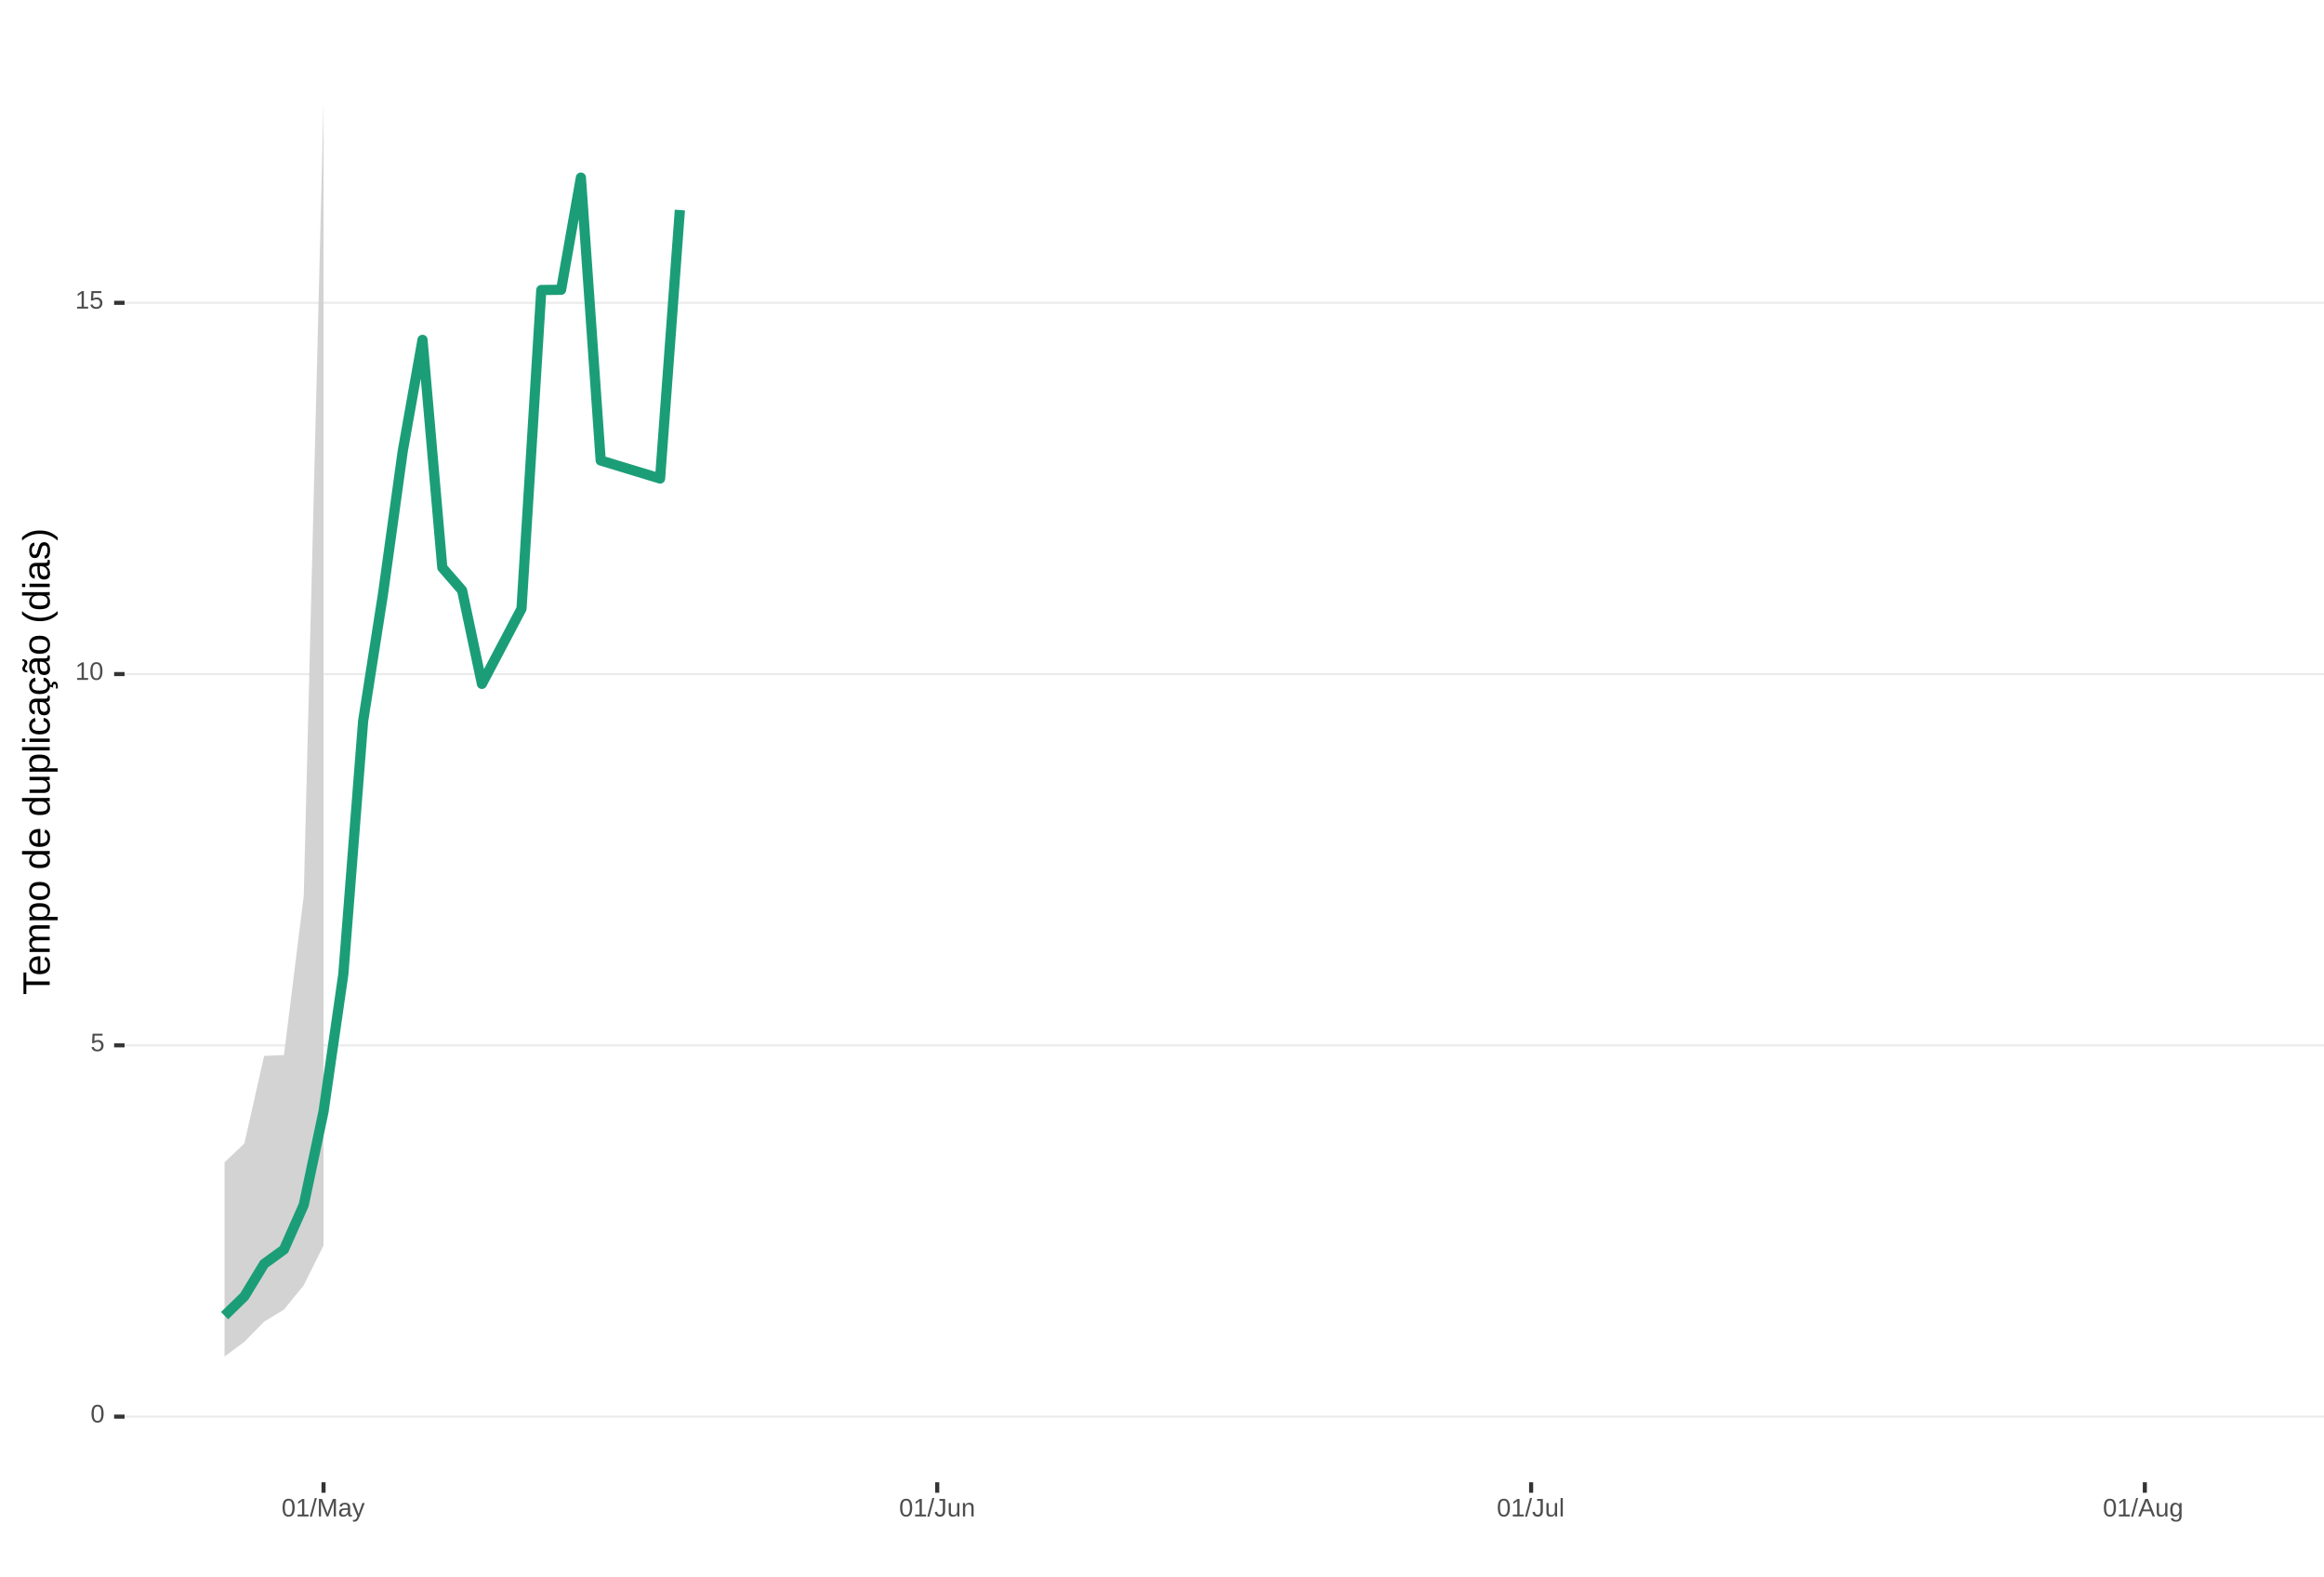
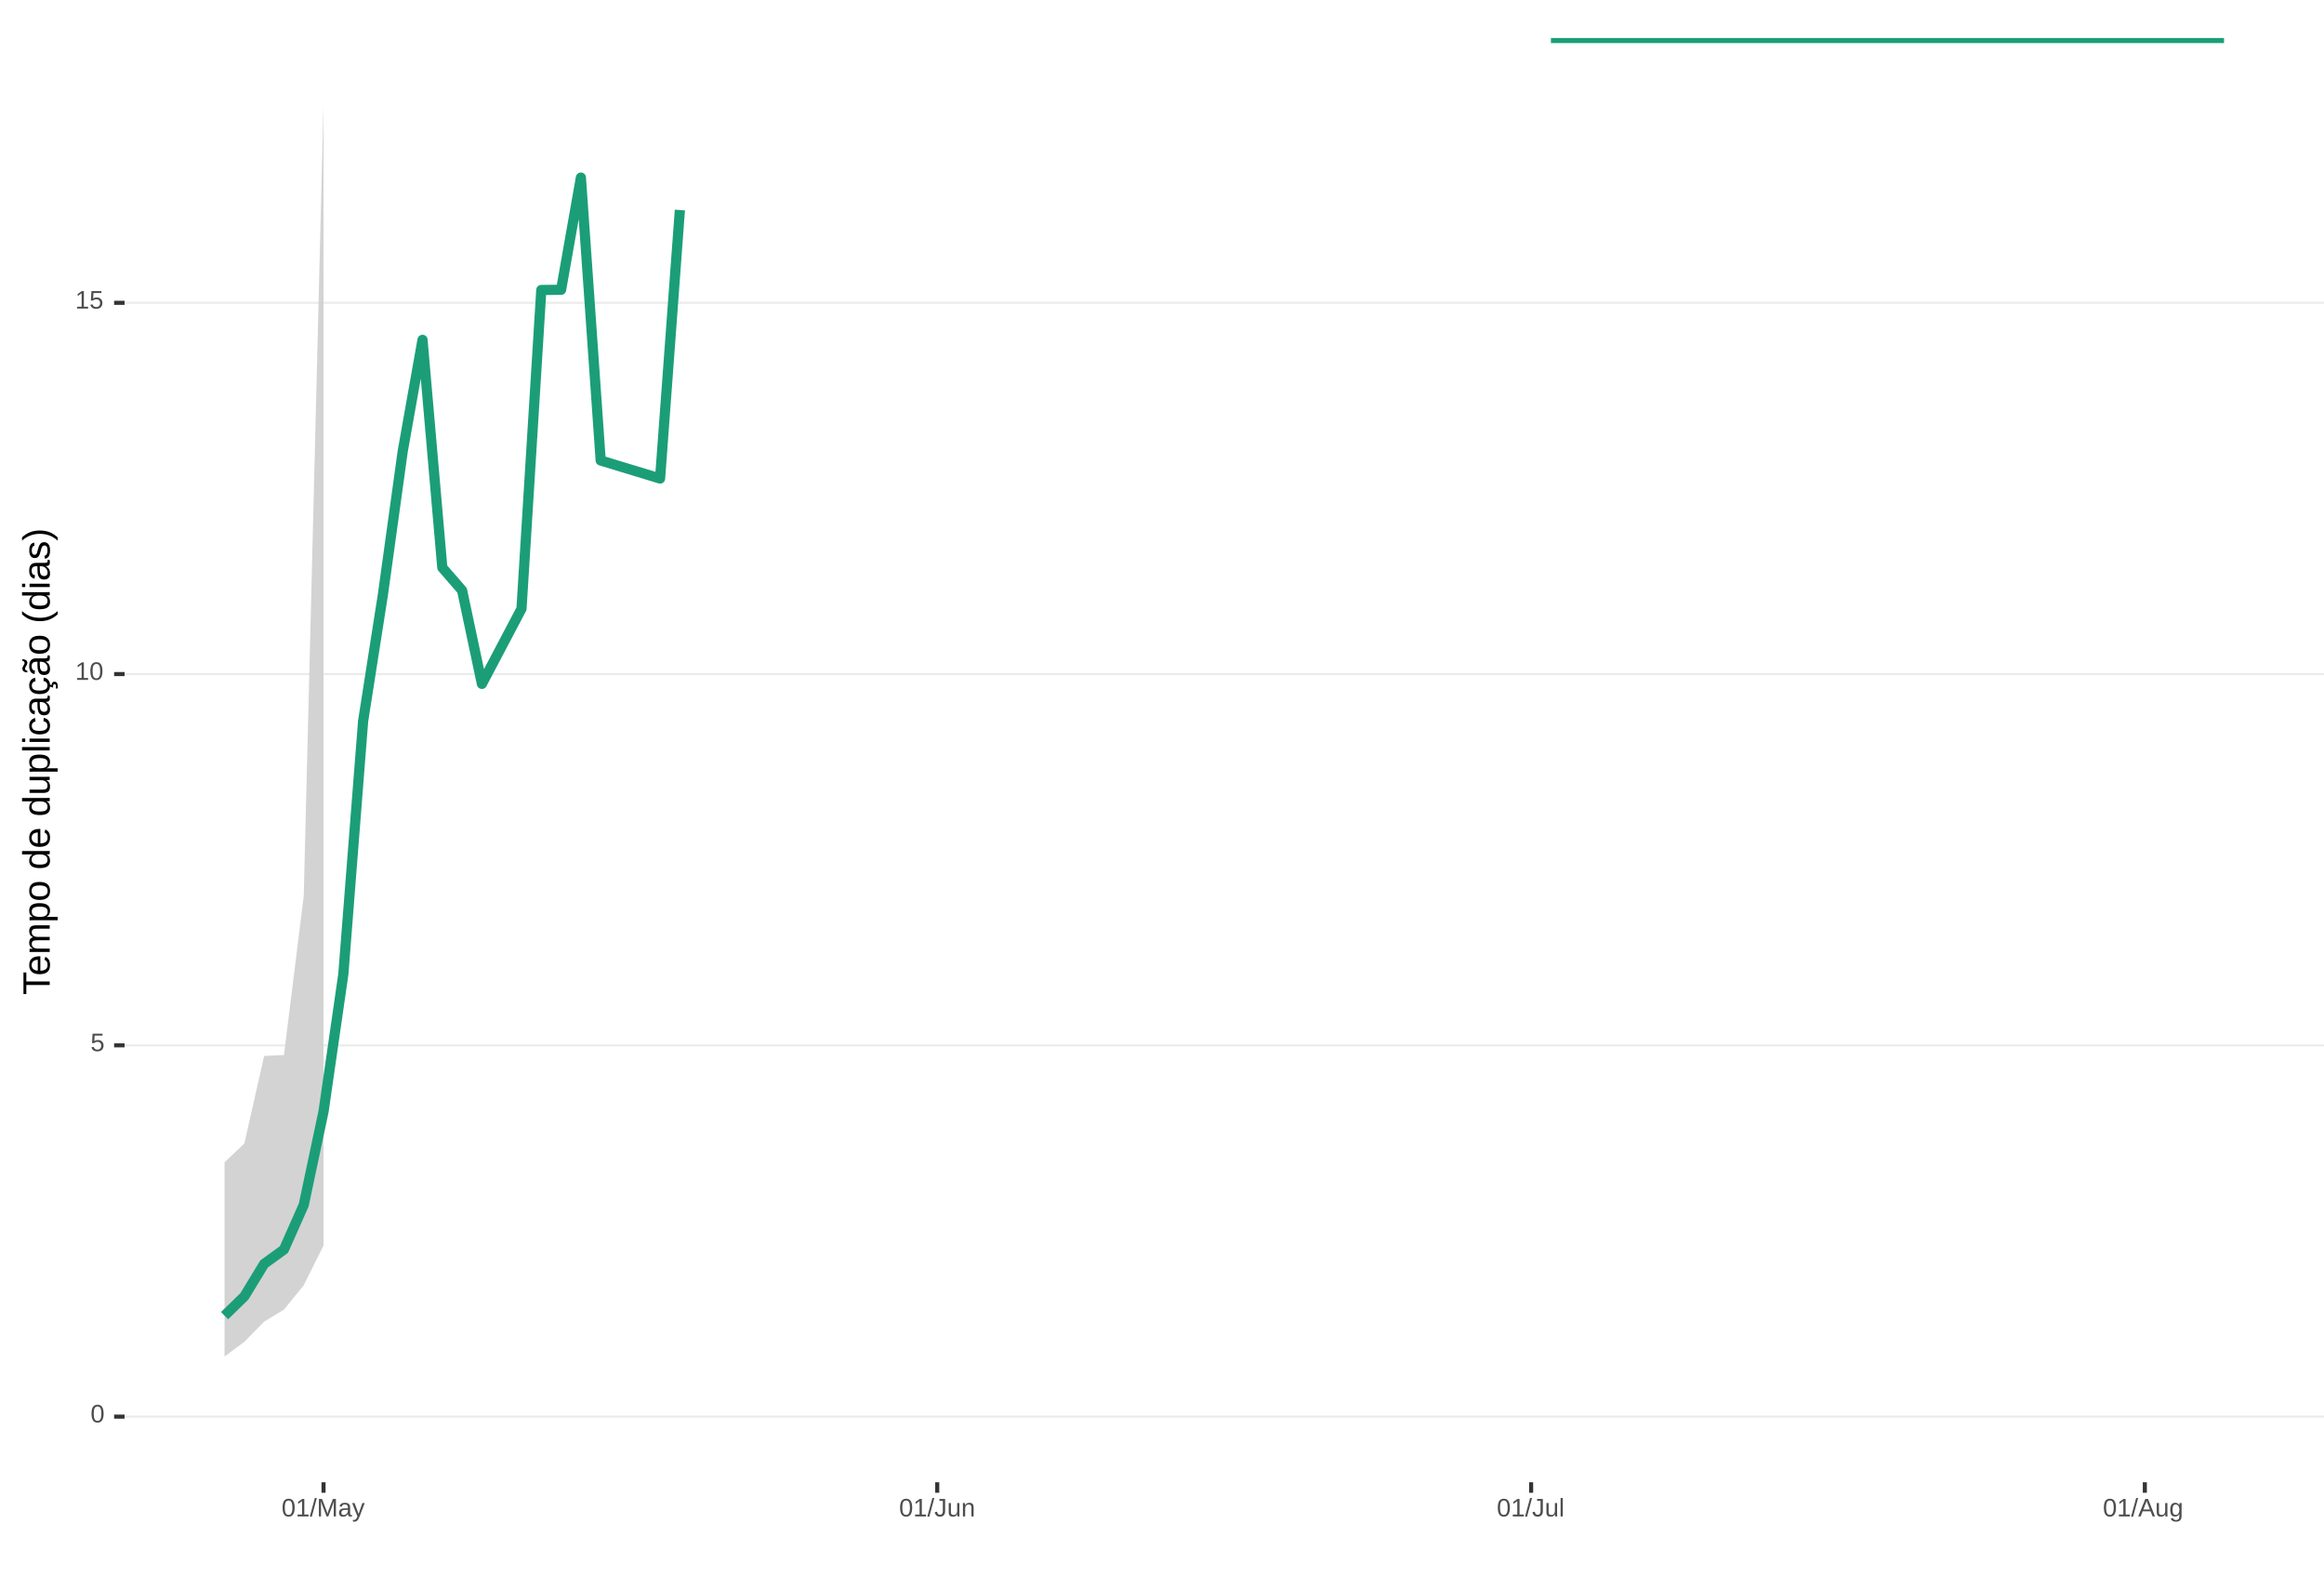
<svg xmlns="http://www.w3.org/2000/svg" xmlns:xlink="http://www.w3.org/1999/xlink" width="609pt" height="413pt" viewBox="0 0 609 413" version="1.1">
  <defs>
    <g>
      <symbol overflow="visible" id="glyph0-0">
        <path style="stroke:none;" d="M 0.672 -4.578 L 4.328 -4.578 L 4.328 0 L 0.672 0 Z M 0.906 -4.328 L 0.906 -0.25 L 4.078 -0.25 L 4.078 -4.328 Z M 0.906 -4.328 " />
      </symbol>
      <symbol overflow="visible" id="glyph0-1">
        <path style="stroke:none;" d="M 3.438 -2.297 C 3.438 -1.523 3.301 -0.938 3.031 -0.531 C 2.758 -0.133 2.363 0.062 1.844 0.062 C 1.312 0.062 0.914 -0.133 0.656 -0.531 C 0.395 -0.938 0.266 -1.523 0.266 -2.297 C 0.266 -3.078 0.391 -3.66 0.641 -4.047 C 0.898 -4.441 1.305 -4.641 1.859 -4.641 C 2.398 -4.641 2.797 -4.441 3.047 -4.047 C 3.305 -3.648 3.438 -3.066 3.438 -2.297 Z M 2.844 -2.297 C 2.844 -2.953 2.766 -3.426 2.609 -3.719 C 2.461 -4.02 2.211 -4.172 1.859 -4.172 C 1.504 -4.172 1.242 -4.023 1.078 -3.734 C 0.922 -3.441 0.844 -2.961 0.844 -2.297 C 0.844 -1.641 0.922 -1.16 1.078 -0.859 C 1.242 -0.555 1.5 -0.406 1.844 -0.406 C 2.188 -0.406 2.438 -0.555 2.594 -0.859 C 2.758 -1.172 2.844 -1.648 2.844 -2.297 Z M 2.844 -2.297 " />
      </symbol>
      <symbol overflow="visible" id="glyph0-2">
        <path style="stroke:none;" d="M 3.422 -1.484 C 3.422 -1.004 3.273 -0.625 2.984 -0.344 C 2.703 -0.07 2.305 0.062 1.797 0.062 C 1.367 0.062 1.023 -0.031 0.766 -0.219 C 0.504 -0.406 0.336 -0.676 0.266 -1.031 L 0.859 -1.094 C 0.984 -0.633 1.301 -0.406 1.812 -0.406 C 2.125 -0.406 2.367 -0.5 2.547 -0.688 C 2.723 -0.883 2.812 -1.148 2.812 -1.484 C 2.812 -1.766 2.723 -1.992 2.547 -2.172 C 2.367 -2.348 2.129 -2.438 1.828 -2.438 C 1.672 -2.438 1.52 -2.41 1.375 -2.359 C 1.238 -2.316 1.102 -2.234 0.969 -2.109 L 0.406 -2.109 L 0.547 -4.578 L 3.156 -4.578 L 3.156 -4.078 L 1.078 -4.078 L 1 -2.625 C 1.25 -2.82 1.562 -2.922 1.938 -2.922 C 2.395 -2.922 2.754 -2.785 3.016 -2.516 C 3.285 -2.254 3.422 -1.91 3.422 -1.484 Z M 3.422 -1.484 " />
      </symbol>
      <symbol overflow="visible" id="glyph0-3">
        <path style="stroke:none;" d="M 0.5 0 L 0.5 -0.5 L 1.672 -0.5 L 1.672 -4.016 L 0.641 -3.281 L 0.641 -3.828 L 1.719 -4.578 L 2.266 -4.578 L 2.266 -0.5 L 3.375 -0.5 L 3.375 0 Z M 0.5 0 " />
      </symbol>
      <symbol overflow="visible" id="glyph0-4">
        <path style="stroke:none;" d="M 0 0.062 L 1.328 -4.828 L 1.844 -4.828 L 0.531 0.062 Z M 0 0.062 " />
      </symbol>
      <symbol overflow="visible" id="glyph0-5">
        <path style="stroke:none;" d="M 4.438 0 L 4.438 -3.062 C 4.438 -3.395 4.445 -3.719 4.469 -4.031 C 4.363 -3.645 4.27 -3.344 4.188 -3.125 L 3 0 L 2.562 0 L 1.359 -3.125 L 1.188 -3.672 L 1.078 -4.031 L 1.078 -3.672 L 1.094 -3.062 L 1.094 0 L 0.547 0 L 0.547 -4.578 L 1.359 -4.578 L 2.578 -1.406 C 2.617 -1.281 2.66 -1.145 2.703 -1 C 2.742 -0.852 2.77 -0.742 2.781 -0.672 C 2.801 -0.766 2.836 -0.895 2.891 -1.062 C 2.953 -1.238 2.988 -1.352 3 -1.406 L 4.203 -4.578 L 5 -4.578 L 5 0 Z M 4.438 0 " />
      </symbol>
      <symbol overflow="visible" id="glyph0-6">
        <path style="stroke:none;" d="M 1.344 0.062 C 0.988 0.062 0.723 -0.031 0.547 -0.219 C 0.367 -0.406 0.281 -0.66 0.281 -0.984 C 0.281 -1.348 0.398 -1.625 0.641 -1.812 C 0.879 -2.008 1.266 -2.113 1.797 -2.125 L 2.594 -2.141 L 2.594 -2.344 C 2.594 -2.625 2.531 -2.828 2.406 -2.953 C 2.281 -3.078 2.094 -3.141 1.844 -3.141 C 1.57 -3.141 1.375 -3.094 1.25 -3 C 1.133 -2.914 1.066 -2.773 1.047 -2.578 L 0.438 -2.625 C 0.539 -3.258 1.008 -3.578 1.844 -3.578 C 2.289 -3.578 2.625 -3.473 2.844 -3.266 C 3.07 -3.066 3.188 -2.781 3.188 -2.406 L 3.188 -0.891 C 3.188 -0.711 3.207 -0.578 3.25 -0.484 C 3.289 -0.398 3.379 -0.359 3.516 -0.359 C 3.566 -0.359 3.629 -0.367 3.703 -0.391 L 3.703 -0.016 C 3.555 0.016 3.406 0.031 3.25 0.031 C 3.031 0.031 2.867 -0.023 2.766 -0.141 C 2.672 -0.254 2.617 -0.43 2.609 -0.672 L 2.594 -0.672 C 2.438 -0.398 2.258 -0.207 2.062 -0.094 C 1.863 0.008 1.625 0.062 1.344 0.062 Z M 1.484 -0.375 C 1.691 -0.375 1.879 -0.422 2.047 -0.516 C 2.211 -0.617 2.344 -0.754 2.438 -0.922 C 2.539 -1.086 2.594 -1.266 2.594 -1.453 L 2.594 -1.734 L 1.953 -1.719 C 1.672 -1.719 1.457 -1.691 1.312 -1.641 C 1.176 -1.586 1.07 -1.504 1 -1.391 C 0.926 -1.285 0.891 -1.145 0.891 -0.969 C 0.891 -0.781 0.938 -0.633 1.031 -0.531 C 1.133 -0.426 1.285 -0.375 1.484 -0.375 Z M 1.484 -0.375 " />
      </symbol>
      <symbol overflow="visible" id="glyph0-7">
        <path style="stroke:none;" d="M 0.625 1.375 C 0.457 1.375 0.32 1.363 0.219 1.344 L 0.219 0.906 C 0.301 0.914 0.391 0.922 0.484 0.922 C 0.848 0.922 1.141 0.656 1.359 0.125 L 1.406 -0.016 L 0.016 -3.516 L 0.641 -3.516 L 1.375 -1.578 C 1.383 -1.547 1.395 -1.508 1.406 -1.469 C 1.426 -1.426 1.477 -1.281 1.562 -1.031 C 1.645 -0.789 1.691 -0.66 1.703 -0.641 L 1.922 -1.281 L 2.703 -3.516 L 3.312 -3.516 L 1.969 0 C 1.82 0.375 1.688 0.648 1.562 0.828 C 1.438 1.016 1.297 1.148 1.141 1.234 C 0.984 1.328 0.812 1.375 0.625 1.375 Z M 0.625 1.375 " />
      </symbol>
      <symbol overflow="visible" id="glyph0-8">
        <path style="stroke:none;" d="M 1.484 0.062 C 0.711 0.062 0.254 -0.336 0.109 -1.141 L 0.719 -1.234 C 0.75 -0.984 0.832 -0.785 0.969 -0.641 C 1.113 -0.504 1.285 -0.438 1.484 -0.438 C 1.711 -0.438 1.891 -0.516 2.016 -0.672 C 2.148 -0.828 2.219 -1.055 2.219 -1.359 L 2.219 -4.078 L 1.328 -4.078 L 1.328 -4.578 L 2.828 -4.578 L 2.828 -1.359 C 2.828 -0.922 2.707 -0.57 2.469 -0.312 C 2.227 -0.062 1.898 0.062 1.484 0.062 Z M 1.484 0.062 " />
      </symbol>
      <symbol overflow="visible" id="glyph0-9">
        <path style="stroke:none;" d="M 1.016 -3.516 L 1.016 -1.281 C 1.016 -1.051 1.035 -0.875 1.078 -0.75 C 1.129 -0.625 1.203 -0.531 1.297 -0.469 C 1.398 -0.414 1.551 -0.391 1.75 -0.391 C 2.031 -0.391 2.25 -0.484 2.406 -0.672 C 2.57 -0.867 2.656 -1.141 2.656 -1.484 L 2.656 -3.516 L 3.234 -3.516 L 3.234 -0.75 C 3.234 -0.344 3.242 -0.094 3.266 0 L 2.703 0 C 2.703 -0.008 2.703 -0.035 2.703 -0.078 C 2.703 -0.129 2.695 -0.188 2.688 -0.25 C 2.688 -0.312 2.688 -0.426 2.688 -0.594 L 2.672 -0.594 C 2.535 -0.352 2.379 -0.18 2.203 -0.078 C 2.023 0.016 1.805 0.062 1.547 0.062 C 1.16 0.062 0.879 -0.031 0.703 -0.219 C 0.523 -0.414 0.438 -0.734 0.438 -1.172 L 0.438 -3.516 Z M 1.016 -3.516 " />
      </symbol>
      <symbol overflow="visible" id="glyph0-10">
        <path style="stroke:none;" d="M 2.688 0 L 2.688 -2.234 C 2.688 -2.461 2.66 -2.641 2.609 -2.766 C 2.566 -2.891 2.492 -2.977 2.391 -3.031 C 2.297 -3.094 2.148 -3.125 1.953 -3.125 C 1.672 -3.125 1.445 -3.023 1.281 -2.828 C 1.125 -2.641 1.047 -2.375 1.047 -2.031 L 1.047 0 L 0.469 0 L 0.469 -2.766 C 0.469 -3.172 0.457 -3.422 0.438 -3.516 L 1 -3.516 C 1 -3.504 1 -3.473 1 -3.422 C 1 -3.379 1 -3.328 1 -3.266 C 1.008 -3.203 1.016 -3.086 1.016 -2.922 L 1.031 -2.922 C 1.164 -3.16 1.32 -3.328 1.5 -3.422 C 1.676 -3.523 1.895 -3.578 2.156 -3.578 C 2.539 -3.578 2.82 -3.477 3 -3.281 C 3.176 -3.094 3.266 -2.781 3.266 -2.344 L 3.266 0 Z M 2.688 0 " />
      </symbol>
      <symbol overflow="visible" id="glyph0-11">
        <path style="stroke:none;" d="M 0.453 0 L 0.453 -4.828 L 1.031 -4.828 L 1.031 0 Z M 0.453 0 " />
      </symbol>
      <symbol overflow="visible" id="glyph0-12">
        <path style="stroke:none;" d="M 3.797 0 L 3.266 -1.344 L 1.188 -1.344 L 0.656 0 L 0.016 0 L 1.875 -4.578 L 2.594 -4.578 L 4.422 0 Z M 2.219 -4.109 L 2.203 -4.016 C 2.141 -3.836 2.055 -3.609 1.953 -3.328 L 1.375 -1.828 L 3.078 -1.828 L 2.5 -3.328 C 2.438 -3.484 2.375 -3.656 2.312 -3.844 Z M 2.219 -4.109 " />
      </symbol>
      <symbol overflow="visible" id="glyph0-13">
        <path style="stroke:none;" d="M 1.781 1.375 C 1.395 1.375 1.086 1.297 0.859 1.141 C 0.629 0.992 0.484 0.785 0.422 0.516 L 1.016 0.422 C 1.055 0.586 1.141 0.711 1.266 0.797 C 1.398 0.891 1.578 0.938 1.797 0.938 C 2.379 0.938 2.672 0.594 2.672 -0.094 L 2.672 -0.656 C 2.555 -0.426 2.398 -0.254 2.203 -0.141 C 2.016 -0.023 1.789 0.031 1.531 0.031 C 1.102 0.031 0.785 -0.109 0.578 -0.391 C 0.379 -0.68 0.281 -1.133 0.281 -1.75 C 0.281 -2.375 0.391 -2.832 0.609 -3.125 C 0.828 -3.426 1.156 -3.578 1.594 -3.578 C 1.844 -3.578 2.055 -3.52 2.234 -3.406 C 2.422 -3.289 2.566 -3.129 2.672 -2.922 C 2.672 -2.984 2.676 -3.094 2.688 -3.25 C 2.695 -3.414 2.707 -3.504 2.719 -3.516 L 3.266 -3.516 C 3.254 -3.398 3.25 -3.156 3.25 -2.781 L 3.25 -0.094 C 3.25 0.883 2.758 1.375 1.781 1.375 Z M 2.672 -1.766 C 2.672 -2.047 2.629 -2.289 2.547 -2.5 C 2.473 -2.707 2.363 -2.863 2.219 -2.969 C 2.082 -3.082 1.922 -3.141 1.734 -3.141 C 1.441 -3.141 1.227 -3.031 1.094 -2.812 C 0.957 -2.594 0.891 -2.242 0.891 -1.766 C 0.891 -1.273 0.953 -0.926 1.078 -0.719 C 1.203 -0.508 1.422 -0.406 1.734 -0.406 C 1.922 -0.406 2.082 -0.457 2.219 -0.562 C 2.363 -0.676 2.473 -0.832 2.547 -1.031 C 2.629 -1.238 2.672 -1.484 2.672 -1.766 Z M 2.672 -1.766 " />
      </symbol>
      <symbol overflow="visible" id="glyph1-0">
        <path style="stroke:none;" d="M -6.875 -1 L -6.875 -6.5 L 0 -6.5 L 0 -1 Z M -6.516 -1.375 L -0.375 -1.375 L -0.375 -6.125 L -6.516 -6.125 Z M -6.516 -1.375 " />
      </symbol>
      <symbol overflow="visible" id="glyph1-1">
        <path style="stroke:none;" d="M -6.125 -3.516 L 0 -3.516 L 0 -2.594 L -6.125 -2.594 L -6.125 -0.219 L -6.875 -0.219 L -6.875 -5.875 L -6.125 -5.875 Z M -6.125 -3.516 " />
      </symbol>
      <symbol overflow="visible" id="glyph1-2">
        <path style="stroke:none;" d="M -2.453 -1.344 C -1.848 -1.344 -1.379 -1.469 -1.047 -1.719 C -0.723 -1.969 -0.562 -2.336 -0.562 -2.828 C -0.562 -3.203 -0.633 -3.504 -0.781 -3.734 C -0.938 -3.961 -1.133 -4.117 -1.375 -4.203 L -1.156 -4.969 C -0.32 -4.656 0.094 -3.941 0.094 -2.828 C 0.094 -2.047 -0.133 -1.445 -0.594 -1.031 C -1.062 -0.625 -1.754 -0.422 -2.672 -0.422 C -3.547 -0.422 -4.211 -0.625 -4.672 -1.031 C -5.141 -1.445 -5.375 -2.031 -5.375 -2.781 C -5.375 -4.344 -4.441 -5.125 -2.578 -5.125 L -2.453 -5.125 Z M -3.125 -4.203 C -3.688 -4.16 -4.094 -4.02 -4.344 -3.781 C -4.602 -3.551 -4.734 -3.219 -4.734 -2.781 C -4.734 -2.352 -4.586 -2.016 -4.297 -1.766 C -4.016 -1.516 -3.625 -1.379 -3.125 -1.359 Z M -3.125 -4.203 " />
      </symbol>
      <symbol overflow="visible" id="glyph1-3">
        <path style="stroke:none;" d="M 0 -3.75 L -3.344 -3.75 C -3.852 -3.75 -4.207 -3.676 -4.406 -3.531 C -4.602 -3.395 -4.703 -3.145 -4.703 -2.781 C -4.703 -2.406 -4.555 -2.109 -4.266 -1.891 C -3.984 -1.672 -3.582 -1.562 -3.062 -1.562 L 0 -1.562 L 0 -0.688 L -4.156 -0.688 C -4.77 -0.688 -5.145 -0.68 -5.281 -0.672 L -5.281 -1.5 C -5.27 -1.5 -5.227 -1.5 -5.156 -1.5 C -5.082 -1.508 -5 -1.516 -4.906 -1.516 C -4.812 -1.523 -4.633 -1.531 -4.375 -1.531 L -4.375 -1.547 C -4.75 -1.734 -5.008 -1.945 -5.156 -2.188 C -5.301 -2.438 -5.375 -2.738 -5.375 -3.094 C -5.375 -3.488 -5.297 -3.801 -5.141 -4.031 C -4.984 -4.27 -4.727 -4.438 -4.375 -4.531 L -4.375 -4.547 C -4.727 -4.723 -4.984 -4.941 -5.141 -5.203 C -5.297 -5.461 -5.375 -5.773 -5.375 -6.141 C -5.375 -6.672 -5.227 -7.055 -4.938 -7.297 C -4.656 -7.547 -4.18 -7.672 -3.516 -7.672 L 0 -7.672 L 0 -6.797 L -3.344 -6.797 C -3.852 -6.797 -4.207 -6.723 -4.406 -6.578 C -4.602 -6.441 -4.703 -6.191 -4.703 -5.828 C -4.703 -5.453 -4.555 -5.156 -4.266 -4.938 C -3.984 -4.727 -3.582 -4.625 -3.062 -4.625 L 0 -4.625 Z M 0 -3.75 " />
      </symbol>
      <symbol overflow="visible" id="glyph1-4">
        <path style="stroke:none;" d="M -2.672 -5.141 C -0.828 -5.141 0.094 -4.492 0.094 -3.203 C 0.094 -2.391 -0.211 -1.844 -0.828 -1.562 L -0.828 -1.531 C -0.797 -1.539 -0.516 -1.547 0.016 -1.547 L 2.078 -1.547 L 2.078 -0.672 L -4.203 -0.672 C -4.742 -0.672 -5.102 -0.66 -5.281 -0.641 L -5.281 -1.5 C -5.27 -1.5 -5.223 -1.5 -5.141 -1.5 C -5.066 -1.508 -4.945 -1.52 -4.781 -1.531 C -4.613 -1.539 -4.5 -1.547 -4.438 -1.547 L -4.438 -1.562 C -4.758 -1.719 -4.992 -1.922 -5.141 -2.172 C -5.297 -2.43 -5.375 -2.773 -5.375 -3.203 C -5.375 -3.848 -5.156 -4.332 -4.719 -4.656 C -4.281 -4.977 -3.598 -5.141 -2.672 -5.141 Z M -2.641 -4.219 C -3.379 -4.219 -3.906 -4.117 -4.219 -3.922 C -4.539 -3.723 -4.703 -3.406 -4.703 -2.969 C -4.703 -2.625 -4.629 -2.352 -4.484 -2.156 C -4.336 -1.957 -4.109 -1.805 -3.797 -1.703 C -3.484 -1.598 -3.078 -1.547 -2.578 -1.547 C -1.879 -1.547 -1.363 -1.656 -1.031 -1.875 C -0.707 -2.102 -0.547 -2.469 -0.547 -2.969 C -0.547 -3.406 -0.707 -3.723 -1.031 -3.922 C -1.352 -4.117 -1.891 -4.219 -2.641 -4.219 Z M -2.641 -4.219 " />
      </symbol>
      <symbol overflow="visible" id="glyph1-5">
        <path style="stroke:none;" d="M -2.641 -5.141 C -1.723 -5.141 -1.035 -4.938 -0.578 -4.531 C -0.129 -4.125 0.094 -3.535 0.094 -2.766 C 0.094 -1.992 -0.141 -1.41 -0.609 -1.016 C -1.078 -0.617 -1.754 -0.422 -2.641 -0.422 C -4.461 -0.422 -5.375 -1.207 -5.375 -2.781 C -5.375 -3.594 -5.148 -4.188 -4.703 -4.562 C -4.266 -4.945 -3.578 -5.141 -2.641 -5.141 Z M -2.641 -4.219 C -3.367 -4.219 -3.898 -4.109 -4.234 -3.891 C -4.566 -3.672 -4.734 -3.305 -4.734 -2.797 C -4.734 -2.285 -4.562 -1.914 -4.219 -1.688 C -3.883 -1.457 -3.359 -1.344 -2.641 -1.344 C -1.953 -1.344 -1.43 -1.453 -1.078 -1.672 C -0.723 -1.898 -0.547 -2.258 -0.547 -2.75 C -0.547 -3.281 -0.711 -3.656 -1.047 -3.875 C -1.391 -4.102 -1.922 -4.219 -2.641 -4.219 Z M -2.641 -4.219 " />
      </symbol>
      <symbol overflow="visible" id="glyph1-6">
        <path style="stroke:none;" d="" />
      </symbol>
      <symbol overflow="visible" id="glyph1-7">
        <path style="stroke:none;" d="M -0.844 -4.016 C -0.508 -3.848 -0.27 -3.629 -0.125 -3.359 C 0.02 -3.086 0.094 -2.754 0.094 -2.359 C 0.094 -1.691 -0.129 -1.203 -0.578 -0.891 C -1.023 -0.578 -1.707 -0.422 -2.625 -0.422 C -4.457 -0.422 -5.375 -1.066 -5.375 -2.359 C -5.375 -2.766 -5.301 -3.098 -5.156 -3.359 C -5.008 -3.629 -4.781 -3.848 -4.469 -4.016 L -7.25 -4.016 L -7.25 -4.891 L -1.094 -4.891 C -0.539 -4.891 -0.176 -4.898 0 -4.922 L 0 -4.078 C -0.051 -4.066 -0.172 -4.055 -0.359 -4.047 C -0.547 -4.035 -0.707 -4.031 -0.844 -4.031 Z M -2.641 -1.344 C -1.898 -1.344 -1.367 -1.438 -1.047 -1.625 C -0.734 -1.82 -0.578 -2.145 -0.578 -2.594 C -0.578 -3.082 -0.75 -3.441 -1.094 -3.672 C -1.438 -3.898 -1.973 -4.016 -2.703 -4.016 C -3.398 -4.016 -3.91 -3.898 -4.234 -3.672 C -4.566 -3.441 -4.734 -3.082 -4.734 -2.594 C -4.734 -2.156 -4.566 -1.836 -4.234 -1.641 C -3.91 -1.441 -3.379 -1.344 -2.641 -1.344 Z M -2.641 -1.344 " />
      </symbol>
      <symbol overflow="visible" id="glyph1-8">
        <path style="stroke:none;" d="M -5.281 -1.531 L -1.938 -1.531 C -1.582 -1.531 -1.305 -1.562 -1.109 -1.625 C -0.922 -1.695 -0.785 -1.805 -0.703 -1.953 C -0.617 -2.109 -0.578 -2.332 -0.578 -2.625 C -0.578 -3.039 -0.723 -3.367 -1.016 -3.609 C -1.305 -3.859 -1.707 -3.984 -2.219 -3.984 L -5.281 -3.984 L -5.281 -4.875 L -1.125 -4.875 C -0.508 -4.875 -0.133 -4.879 0 -4.891 L 0 -4.062 C -0.02 -4.062 -0.062 -4.055 -0.125 -4.047 C -0.195 -4.047 -0.281 -4.039 -0.375 -4.031 C -0.469 -4.031 -0.645 -4.031 -0.906 -4.031 L -0.906 -4.016 C -0.539 -3.816 -0.281 -3.582 -0.125 -3.312 C 0.02 -3.051 0.094 -2.723 0.094 -2.328 C 0.094 -1.742 -0.047 -1.316 -0.328 -1.047 C -0.617 -0.785 -1.098 -0.656 -1.766 -0.656 L -5.281 -0.656 Z M -5.281 -1.531 " />
      </symbol>
      <symbol overflow="visible" id="glyph1-9">
        <path style="stroke:none;" d="M 0 -0.672 L -7.25 -0.672 L -7.25 -1.547 L 0 -1.547 Z M 0 -0.672 " />
      </symbol>
      <symbol overflow="visible" id="glyph1-10">
        <path style="stroke:none;" d="M -6.406 -0.672 L -7.25 -0.672 L -7.25 -1.547 L -6.406 -1.547 Z M 0 -0.672 L -5.281 -0.672 L -5.281 -1.547 L 0 -1.547 Z M 0 -0.672 " />
      </symbol>
      <symbol overflow="visible" id="glyph1-11">
        <path style="stroke:none;" d="M -2.672 -1.344 C -1.961 -1.344 -1.438 -1.453 -1.094 -1.672 C -0.758 -1.891 -0.594 -2.223 -0.594 -2.672 C -0.594 -2.984 -0.676 -3.242 -0.844 -3.453 C -1.02 -3.672 -1.281 -3.801 -1.625 -3.844 L -1.578 -4.734 C -1.066 -4.672 -0.66 -4.457 -0.359 -4.094 C -0.055 -3.727 0.094 -3.266 0.094 -2.703 C 0.094 -1.961 -0.133 -1.395 -0.594 -1 C -1.062 -0.613 -1.742 -0.422 -2.641 -0.422 C -3.535 -0.422 -4.211 -0.613 -4.672 -1 C -5.141 -1.395 -5.375 -1.957 -5.375 -2.688 C -5.375 -3.227 -5.234 -3.676 -4.953 -4.031 C -4.68 -4.395 -4.297 -4.617 -3.797 -4.703 L -3.734 -3.797 C -4.023 -3.754 -4.254 -3.641 -4.422 -3.453 C -4.598 -3.266 -4.688 -3.004 -4.688 -2.672 C -4.688 -2.203 -4.531 -1.863 -4.219 -1.656 C -3.914 -1.445 -3.398 -1.344 -2.672 -1.344 Z M -2.672 -1.344 " />
      </symbol>
      <symbol overflow="visible" id="glyph1-12">
        <path style="stroke:none;" d="M 0.094 -2.016 C 0.094 -1.484 -0.047 -1.082 -0.328 -0.812 C -0.609 -0.551 -0.988 -0.422 -1.469 -0.422 C -2.02 -0.422 -2.441 -0.598 -2.734 -0.953 C -3.023 -1.316 -3.18 -1.898 -3.203 -2.703 L -3.219 -3.891 L -3.516 -3.891 C -3.941 -3.891 -4.25 -3.797 -4.438 -3.609 C -4.625 -3.43 -4.719 -3.148 -4.719 -2.766 C -4.719 -2.367 -4.648 -2.078 -4.516 -1.891 C -4.379 -1.711 -4.164 -1.609 -3.875 -1.578 L -3.953 -0.656 C -4.898 -0.812 -5.375 -1.52 -5.375 -2.781 C -5.375 -3.445 -5.223 -3.945 -4.922 -4.281 C -4.617 -4.613 -4.18 -4.781 -3.609 -4.781 L -1.328 -4.781 C -1.066 -4.781 -0.867 -4.812 -0.734 -4.875 C -0.609 -4.945 -0.547 -5.082 -0.547 -5.281 C -0.547 -5.363 -0.555 -5.457 -0.578 -5.562 L -0.031 -5.562 C 0.02 -5.344 0.047 -5.117 0.047 -4.891 C 0.047 -4.555 -0.035 -4.316 -0.203 -4.172 C -0.379 -4.023 -0.648 -3.941 -1.016 -3.922 L -1.016 -3.891 C -0.609 -3.672 -0.32 -3.41 -0.156 -3.109 C 0.008 -2.805 0.094 -2.441 0.094 -2.016 Z M -0.562 -2.219 C -0.562 -2.539 -0.633 -2.828 -0.781 -3.078 C -0.926 -3.328 -1.125 -3.523 -1.375 -3.672 C -1.633 -3.816 -1.898 -3.891 -2.172 -3.891 L -2.609 -3.891 L -2.594 -2.938 C -2.582 -2.52 -2.535 -2.203 -2.453 -1.984 C -2.379 -1.773 -2.258 -1.613 -2.094 -1.5 C -1.938 -1.383 -1.723 -1.328 -1.453 -1.328 C -1.172 -1.328 -0.953 -1.406 -0.797 -1.562 C -0.641 -1.719 -0.562 -1.938 -0.562 -2.219 Z M -0.562 -2.219 " />
      </symbol>
      <symbol overflow="visible" id="glyph1-13">
        <path style="stroke:none;" d="M -2.672 -1.344 C -1.961 -1.344 -1.438 -1.453 -1.094 -1.672 C -0.758 -1.891 -0.594 -2.223 -0.594 -2.672 C -0.594 -2.984 -0.676 -3.242 -0.844 -3.453 C -1.02 -3.672 -1.281 -3.801 -1.625 -3.844 L -1.578 -4.734 C -1.066 -4.672 -0.66 -4.457 -0.359 -4.094 C -0.055 -3.727 0.094 -3.266 0.094 -2.703 C 0.094 -1.961 -0.133 -1.395 -0.594 -1 C -1.062 -0.613 -1.742 -0.422 -2.641 -0.422 C -3.535 -0.422 -4.211 -0.613 -4.672 -1 C -5.141 -1.395 -5.375 -1.957 -5.375 -2.688 C -5.375 -3.227 -5.234 -3.676 -4.953 -4.031 C -4.68 -4.395 -4.297 -4.617 -3.797 -4.703 L -3.734 -3.797 C -4.023 -3.754 -4.254 -3.641 -4.422 -3.453 C -4.598 -3.266 -4.688 -3.004 -4.688 -2.672 C -4.688 -2.203 -4.531 -1.863 -4.219 -1.656 C -3.914 -1.445 -3.398 -1.344 -2.672 -1.344 Z M 1.234 -3.672 C 1.828 -3.672 2.125 -3.223 2.125 -2.328 C 2.125 -2.148 2.113 -2.004 2.094 -1.891 L 1.625 -1.891 C 1.645 -2.055 1.656 -2.195 1.656 -2.312 C 1.656 -2.789 1.52 -3.031 1.25 -3.031 C 1 -3.031 0.875 -2.812 0.875 -2.375 C 0.875 -2.238 0.879 -2.148 0.891 -2.109 L 0 -2.422 L 0 -2.938 L 0.484 -2.75 C 0.492 -3.062 0.566 -3.289 0.703 -3.438 C 0.836 -3.594 1.016 -3.672 1.234 -3.672 Z M 1.234 -3.672 " />
      </symbol>
      <symbol overflow="visible" id="glyph1-14">
        <path style="stroke:none;" d="M 0.094 -2.016 C 0.094 -1.484 -0.047 -1.082 -0.328 -0.812 C -0.609 -0.551 -0.988 -0.422 -1.469 -0.422 C -2.02 -0.422 -2.441 -0.598 -2.734 -0.953 C -3.023 -1.316 -3.18 -1.898 -3.203 -2.703 L -3.219 -3.891 L -3.516 -3.891 C -3.941 -3.891 -4.25 -3.797 -4.438 -3.609 C -4.625 -3.43 -4.719 -3.148 -4.719 -2.766 C -4.719 -2.367 -4.648 -2.078 -4.516 -1.891 C -4.379 -1.711 -4.164 -1.609 -3.875 -1.578 L -3.953 -0.656 C -4.898 -0.812 -5.375 -1.52 -5.375 -2.781 C -5.375 -3.445 -5.223 -3.945 -4.922 -4.281 C -4.617 -4.613 -4.18 -4.781 -3.609 -4.781 L -1.328 -4.781 C -1.066 -4.781 -0.867 -4.812 -0.734 -4.875 C -0.609 -4.945 -0.547 -5.082 -0.547 -5.281 C -0.547 -5.363 -0.555 -5.457 -0.578 -5.562 L -0.031 -5.562 C 0.02 -5.344 0.047 -5.117 0.047 -4.891 C 0.047 -4.555 -0.035 -4.316 -0.203 -4.172 C -0.379 -4.023 -0.648 -3.941 -1.016 -3.922 L -1.016 -3.891 C -0.609 -3.672 -0.32 -3.41 -0.156 -3.109 C 0.008 -2.805 0.094 -2.441 0.094 -2.016 Z M -0.562 -2.219 C -0.562 -2.539 -0.633 -2.828 -0.781 -3.078 C -0.926 -3.328 -1.125 -3.523 -1.375 -3.672 C -1.633 -3.816 -1.898 -3.891 -2.172 -3.891 L -2.609 -3.891 L -2.594 -2.938 C -2.582 -2.52 -2.535 -2.203 -2.453 -1.984 C -2.379 -1.773 -2.258 -1.613 -2.094 -1.5 C -1.938 -1.383 -1.723 -1.328 -1.453 -1.328 C -1.172 -1.328 -0.953 -1.406 -0.797 -1.562 C -0.641 -1.719 -0.562 -1.938 -0.562 -2.219 Z M -5.859 -3.609 C -5.859 -3.473 -5.891 -3.332 -5.953 -3.188 C -6.016 -3.051 -6.082 -2.922 -6.156 -2.797 C -6.227 -2.672 -6.297 -2.551 -6.359 -2.438 C -6.422 -2.32 -6.453 -2.211 -6.453 -2.109 C -6.453 -1.93 -6.398 -1.797 -6.297 -1.703 C -6.191 -1.617 -6.047 -1.562 -5.859 -1.531 L -5.859 -1.094 C -6.191 -1.125 -6.441 -1.176 -6.609 -1.25 C -6.785 -1.332 -6.922 -1.441 -7.016 -1.578 C -7.117 -1.711 -7.172 -1.879 -7.172 -2.078 C -7.172 -2.223 -7.141 -2.363 -7.078 -2.5 C -7.023 -2.633 -6.957 -2.766 -6.875 -2.891 C -6.801 -3.023 -6.734 -3.145 -6.672 -3.25 C -6.617 -3.363 -6.594 -3.473 -6.594 -3.578 C -6.594 -3.898 -6.785 -4.086 -7.172 -4.141 L -7.172 -4.594 C -6.691 -4.539 -6.352 -4.43 -6.156 -4.266 C -5.957 -4.098 -5.859 -3.879 -5.859 -3.609 Z M -5.859 -3.609 " />
      </symbol>
      <symbol overflow="visible" id="glyph1-15">
        <path style="stroke:none;" d="M -2.594 -0.625 C -3.539 -0.625 -4.383 -0.77 -5.125 -1.062 C -5.875 -1.352 -6.582 -1.805 -7.25 -2.422 L -7.25 -3.266 C -6.57 -2.66 -5.852 -2.211 -5.094 -1.922 C -4.332 -1.641 -3.5 -1.5 -2.594 -1.5 C -1.688 -1.5 -0.852 -1.641 -0.094 -1.922 C 0.664 -2.203 1.391 -2.648 2.078 -3.266 L 2.078 -2.422 C 1.41 -1.805 0.703 -1.352 -0.047 -1.062 C -0.797 -0.77 -1.641 -0.625 -2.578 -0.625 Z M -2.594 -0.625 " />
      </symbol>
      <symbol overflow="visible" id="glyph1-16">
        <path style="stroke:none;" d="M -1.453 -4.641 C -0.961 -4.641 -0.582 -4.453 -0.312 -4.078 C -0.039 -3.703 0.094 -3.176 0.094 -2.5 C 0.094 -1.844 -0.008 -1.332 -0.219 -0.969 C -0.438 -0.613 -0.773 -0.383 -1.234 -0.281 L -1.391 -1.062 C -1.109 -1.133 -0.898 -1.285 -0.766 -1.516 C -0.641 -1.754 -0.578 -2.082 -0.578 -2.5 C -0.578 -2.945 -0.645 -3.27 -0.781 -3.469 C -0.914 -3.676 -1.117 -3.781 -1.391 -3.781 C -1.598 -3.781 -1.766 -3.707 -1.891 -3.562 C -2.023 -3.426 -2.133 -3.195 -2.219 -2.875 L -2.391 -2.25 C -2.516 -1.738 -2.641 -1.375 -2.766 -1.156 C -2.891 -0.945 -3.039 -0.781 -3.219 -0.656 C -3.406 -0.539 -3.629 -0.484 -3.891 -0.484 C -4.367 -0.484 -4.734 -0.656 -4.984 -1 C -5.234 -1.344 -5.359 -1.844 -5.359 -2.5 C -5.359 -3.082 -5.254 -3.547 -5.047 -3.891 C -4.848 -4.234 -4.523 -4.453 -4.078 -4.547 L -3.969 -3.75 C -4.207 -3.707 -4.391 -3.578 -4.516 -3.359 C -4.641 -3.148 -4.703 -2.863 -4.703 -2.5 C -4.703 -2.102 -4.641 -1.812 -4.516 -1.625 C -4.398 -1.438 -4.219 -1.344 -3.969 -1.344 C -3.82 -1.344 -3.695 -1.379 -3.594 -1.453 C -3.5 -1.535 -3.414 -1.648 -3.344 -1.797 C -3.281 -1.953 -3.191 -2.281 -3.078 -2.781 C -2.953 -3.238 -2.836 -3.57 -2.734 -3.781 C -2.641 -3.988 -2.531 -4.148 -2.406 -4.266 C -2.289 -4.379 -2.156 -4.469 -2 -4.531 C -1.844 -4.602 -1.66 -4.641 -1.453 -4.641 Z M -1.453 -4.641 " />
      </symbol>
      <symbol overflow="visible" id="glyph1-17">
        <path style="stroke:none;" d="M -2.578 -2.703 C -1.641 -2.703 -0.797 -2.555 -0.047 -2.266 C 0.703 -1.973 1.41 -1.52 2.078 -0.906 L 2.078 -0.062 C 1.391 -0.676 0.672 -1.125 -0.078 -1.406 C -0.836 -1.688 -1.676 -1.828 -2.594 -1.828 C -3.5 -1.828 -4.328 -1.68 -5.078 -1.391 C -5.836 -1.109 -6.562 -0.664 -7.25 -0.062 L -7.25 -0.906 C -6.582 -1.52 -5.875 -1.973 -5.125 -2.266 C -4.375 -2.555 -3.531 -2.703 -2.594 -2.703 Z M -2.578 -2.703 " />
      </symbol>
    </g>
    <clipPath id="clip1">
      <path d="M 32.645 9.961 L 609 9.961 L 609 388.328 L 32.645 388.328 Z M 32.645 9.961 " />
    </clipPath>
    <clipPath id="clip2">
      <path d="M 32.645 370 L 609 370 L 609 372 L 32.645 372 Z M 32.645 370 " />
    </clipPath>
    <clipPath id="clip3">
      <path d="M 32.645 273 L 609 273 L 609 275 L 32.645 275 Z M 32.645 273 " />
    </clipPath>
    <clipPath id="clip4">
      <path d="M 32.645 176 L 609 176 L 609 177 L 32.645 177 Z M 32.645 176 " />
    </clipPath>
    <clipPath id="clip5">
      <path d="M 32.645 79 L 609 79 L 609 80 L 32.645 80 Z M 32.645 79 " />
+     </clipPath>
+     <clipPath id="clip6">
+       <path d="M 405 9.961 L 585 9.961 L 585 12 L 405 12 Z M 405 9.961 " />
    </clipPath>
  </defs>
  <g id="surface261">
    <rect x="0" y="0" width="609" height="413" style="fill:rgb(100%,100%,100%);fill-opacity:1;stroke:none;" />
    <rect x="0" y="0" width="609" height="413" style="fill:rgb(100%,100%,100%);fill-opacity:1;stroke:none;" />
    <path style="fill:none;stroke-width:1.067;stroke-linecap:round;stroke-linejoin:round;stroke:rgb(100%,100%,100%);stroke-opacity:1;stroke-miterlimit:10;" d="M 0 413 L 609 413 L 609 0 L 0 0 Z M 0 413 " />
    <g clip-path="url(#clip1)" clip-rule="nonzero">
      <path style=" stroke:none;fill-rule:nonzero;fill:rgb(100%,100%,100%);fill-opacity:1;" d="M 32.645 388.328 L 609 388.328 L 609 9.961 L 32.645 9.961 Z M 32.645 388.328 " />
    </g>
    <g clip-path="url(#clip2)" clip-rule="nonzero">
      <path style="fill:none;stroke-width:0.533;stroke-linecap:butt;stroke-linejoin:round;stroke:rgb(92.157%,92.157%,92.157%);stroke-opacity:1;stroke-miterlimit:10;" d="M 32.645 371.129 L 609 371.129 " />
    </g>
    <g clip-path="url(#clip3)" clip-rule="nonzero">
      <path style="fill:none;stroke-width:0.533;stroke-linecap:butt;stroke-linejoin:round;stroke:rgb(92.157%,92.157%,92.157%);stroke-opacity:1;stroke-miterlimit:10;" d="M 32.645 273.863 L 609 273.863 " />
    </g>
    <g clip-path="url(#clip4)" clip-rule="nonzero">
      <path style="fill:none;stroke-width:0.533;stroke-linecap:butt;stroke-linejoin:round;stroke:rgb(92.157%,92.157%,92.157%);stroke-opacity:1;stroke-miterlimit:10;" d="M 32.645 176.598 L 609 176.598 " />
    </g>
    <g clip-path="url(#clip5)" clip-rule="nonzero">
      <path style="fill:none;stroke-width:0.533;stroke-linecap:butt;stroke-linejoin:round;stroke:rgb(92.157%,92.157%,92.157%);stroke-opacity:1;stroke-miterlimit:10;" d="M 32.645 79.328 L 609 79.328 " />
    </g>
    <path style=" stroke:none;fill-rule:nonzero;fill:rgb(82.745%,82.745%,82.745%);fill-opacity:1;" d="M 58.844 304.496 L 64.031 299.586 L 69.219 276.621 L 74.406 276.406 L 79.594 234.715 L 84.781 27.16 L 84.781 326.285 L 79.594 336.711 L 74.406 343.09 L 69.219 346.25 L 64.031 351.535 L 58.844 355.387 Z M 58.844 304.496 " />
    <path style="fill:none;stroke-width:2.667;stroke-linecap:butt;stroke-linejoin:round;stroke:rgb(10.588%,61.961%,46.667%);stroke-opacity:1;stroke-miterlimit:10;" d="M 58.844 344.68 L 64.031 339.633 L 69.219 331.113 L 74.406 327.355 L 79.594 315.668 L 84.781 291.207 L 89.969 255.238 L 95.156 188.914 L 100.344 155.75 L 105.531 118.242 L 110.719 89.035 L 115.906 148.703 L 121.094 154.672 L 126.285 179.168 L 136.66 159.477 L 141.848 75.973 L 147.035 75.918 L 152.223 46.527 L 157.41 120.641 L 172.973 125.367 L 178.16 55.023 " />
+     <g clip-path="url(#clip6)" clip-rule="nonzero">
+       <path style="fill:none;stroke-width:2.667;stroke-linecap:butt;stroke-linejoin:round;stroke:rgb(10.588%,61.961%,46.667%);stroke-opacity:1;stroke-miterlimit:10;" d="M 406.418 9.961 L 582.801 9.961 " />
+     </g>
    <g style="fill:rgb(30.196%,30.196%,30.196%);fill-opacity:1;">
      <use xlink:href="#glyph0-1" x="23.715" y="372.648" />
    </g>
    <g style="fill:rgb(30.196%,30.196%,30.196%);fill-opacity:1;">
      <use xlink:href="#glyph0-2" x="23.715" y="275.383" />
    </g>
    <g style="fill:rgb(30.196%,30.196%,30.196%);fill-opacity:1;">
      <use xlink:href="#glyph0-3" x="19.715" y="178.117" />
      <use xlink:href="#glyph0-1" x="23.413" y="178.117" />
    </g>
    <g style="fill:rgb(30.196%,30.196%,30.196%);fill-opacity:1;">
      <use xlink:href="#glyph0-3" x="19.715" y="80.848" />
      <use xlink:href="#glyph0-2" x="23.413" y="80.848" />
    </g>
    <path style="fill:none;stroke-width:1.067;stroke-linecap:butt;stroke-linejoin:round;stroke:rgb(20%,20%,20%);stroke-opacity:1;stroke-miterlimit:10;" d="M 29.906 371.129 L 32.645 371.129 " />
    <path style="fill:none;stroke-width:1.067;stroke-linecap:butt;stroke-linejoin:round;stroke:rgb(20%,20%,20%);stroke-opacity:1;stroke-miterlimit:10;" d="M 29.906 273.863 L 32.645 273.863 " />
    <path style="fill:none;stroke-width:1.067;stroke-linecap:butt;stroke-linejoin:round;stroke:rgb(20%,20%,20%);stroke-opacity:1;stroke-miterlimit:10;" d="M 29.906 176.598 L 32.645 176.598 " />
    <path style="fill:none;stroke-width:1.067;stroke-linecap:butt;stroke-linejoin:round;stroke:rgb(20%,20%,20%);stroke-opacity:1;stroke-miterlimit:10;" d="M 29.906 79.328 L 32.645 79.328 " />
    <path style="fill:none;stroke-width:1.067;stroke-linecap:butt;stroke-linejoin:round;stroke:rgb(20%,20%,20%);stroke-opacity:1;stroke-miterlimit:10;" d="M 84.781 391.07 L 84.781 388.328 " />
    <path style="fill:none;stroke-width:1.067;stroke-linecap:butt;stroke-linejoin:round;stroke:rgb(20%,20%,20%);stroke-opacity:1;stroke-miterlimit:10;" d="M 245.602 391.07 L 245.602 388.328 " />
    <path style="fill:none;stroke-width:1.067;stroke-linecap:butt;stroke-linejoin:round;stroke:rgb(20%,20%,20%);stroke-opacity:1;stroke-miterlimit:10;" d="M 401.23 391.07 L 401.23 388.328 " />
    <path style="fill:none;stroke-width:1.067;stroke-linecap:butt;stroke-linejoin:round;stroke:rgb(20%,20%,20%);stroke-opacity:1;stroke-miterlimit:10;" d="M 562.051 391.07 L 562.051 388.328 " />
    <g style="fill:rgb(30.196%,30.196%,30.196%);fill-opacity:1;">
      <use xlink:href="#glyph0-1" x="73.781" y="397.281" />
      <use xlink:href="#glyph0-3" x="77.479" y="397.281" />
      <use xlink:href="#glyph0-4" x="81.178" y="397.281" />
      <use xlink:href="#glyph0-5" x="83.025" y="397.281" />
      <use xlink:href="#glyph0-6" x="88.564" y="397.281" />
      <use xlink:href="#glyph0-7" x="92.263" y="397.281" />
    </g>
    <g style="fill:rgb(30.196%,30.196%,30.196%);fill-opacity:1;">
      <use xlink:href="#glyph0-1" x="235.602" y="397.281" />
      <use xlink:href="#glyph0-3" x="239.3" y="397.281" />
      <use xlink:href="#glyph0-4" x="242.998" y="397.281" />
      <use xlink:href="#glyph0-8" x="244.846" y="397.281" />
      <use xlink:href="#glyph0-9" x="248.171" y="397.281" />
      <use xlink:href="#glyph0-10" x="251.869" y="397.281" />
    </g>
    <g style="fill:rgb(30.196%,30.196%,30.196%);fill-opacity:1;">
      <use xlink:href="#glyph0-1" x="392.23" y="397.281" />
      <use xlink:href="#glyph0-3" x="395.929" y="397.281" />
      <use xlink:href="#glyph0-4" x="399.627" y="397.281" />
      <use xlink:href="#glyph0-8" x="401.475" y="397.281" />
      <use xlink:href="#glyph0-9" x="404.8" y="397.281" />
      <use xlink:href="#glyph0-11" x="408.498" y="397.281" />
    </g>
    <g style="fill:rgb(30.196%,30.196%,30.196%);fill-opacity:1;">
      <use xlink:href="#glyph0-1" x="551.051" y="397.281" />
      <use xlink:href="#glyph0-3" x="554.749" y="397.281" />
      <use xlink:href="#glyph0-4" x="558.447" y="397.281" />
      <use xlink:href="#glyph0-12" x="560.295" y="397.281" />
      <use xlink:href="#glyph0-9" x="564.73" y="397.281" />
      <use xlink:href="#glyph0-13" x="568.429" y="397.281" />
    </g>
    <g style="fill:rgb(0%,0%,0%);fill-opacity:1;">
      <use xlink:href="#glyph1-1" x="13.025" y="260.645" />
      <use xlink:href="#glyph1-2" x="13.025" y="255.645" />
      <use xlink:href="#glyph1-3" x="13.025" y="250.083" />
      <use xlink:href="#glyph1-4" x="13.025" y="241.753" />
      <use xlink:href="#glyph1-5" x="13.025" y="236.191" />
      <use xlink:href="#glyph1-6" x="13.025" y="230.63" />
      <use xlink:href="#glyph1-7" x="13.025" y="227.852" />
      <use xlink:href="#glyph1-2" x="13.025" y="222.29" />
      <use xlink:href="#glyph1-6" x="13.025" y="216.729" />
      <use xlink:href="#glyph1-7" x="13.025" y="213.95" />
      <use xlink:href="#glyph1-8" x="13.025" y="208.389" />
      <use xlink:href="#glyph1-4" x="13.025" y="202.827" />
      <use xlink:href="#glyph1-9" x="13.025" y="197.266" />
      <use xlink:href="#glyph1-10" x="13.025" y="195.044" />
      <use xlink:href="#glyph1-11" x="13.025" y="192.822" />
      <use xlink:href="#glyph1-12" x="13.025" y="187.822" />
      <use xlink:href="#glyph1-13" x="13.025" y="182.261" />
      <use xlink:href="#glyph1-14" x="13.025" y="177.261" />
      <use xlink:href="#glyph1-5" x="13.025" y="171.699" />
      <use xlink:href="#glyph1-6" x="13.025" y="166.138" />
      <use xlink:href="#glyph1-15" x="13.025" y="163.359" />
      <use xlink:href="#glyph1-7" x="13.025" y="160.029" />
      <use xlink:href="#glyph1-10" x="13.025" y="154.468" />
      <use xlink:href="#glyph1-12" x="13.025" y="152.246" />
      <use xlink:href="#glyph1-16" x="13.025" y="146.685" />
      <use xlink:href="#glyph1-17" x="13.025" y="141.685" />
    </g>
  </g>
</svg>
